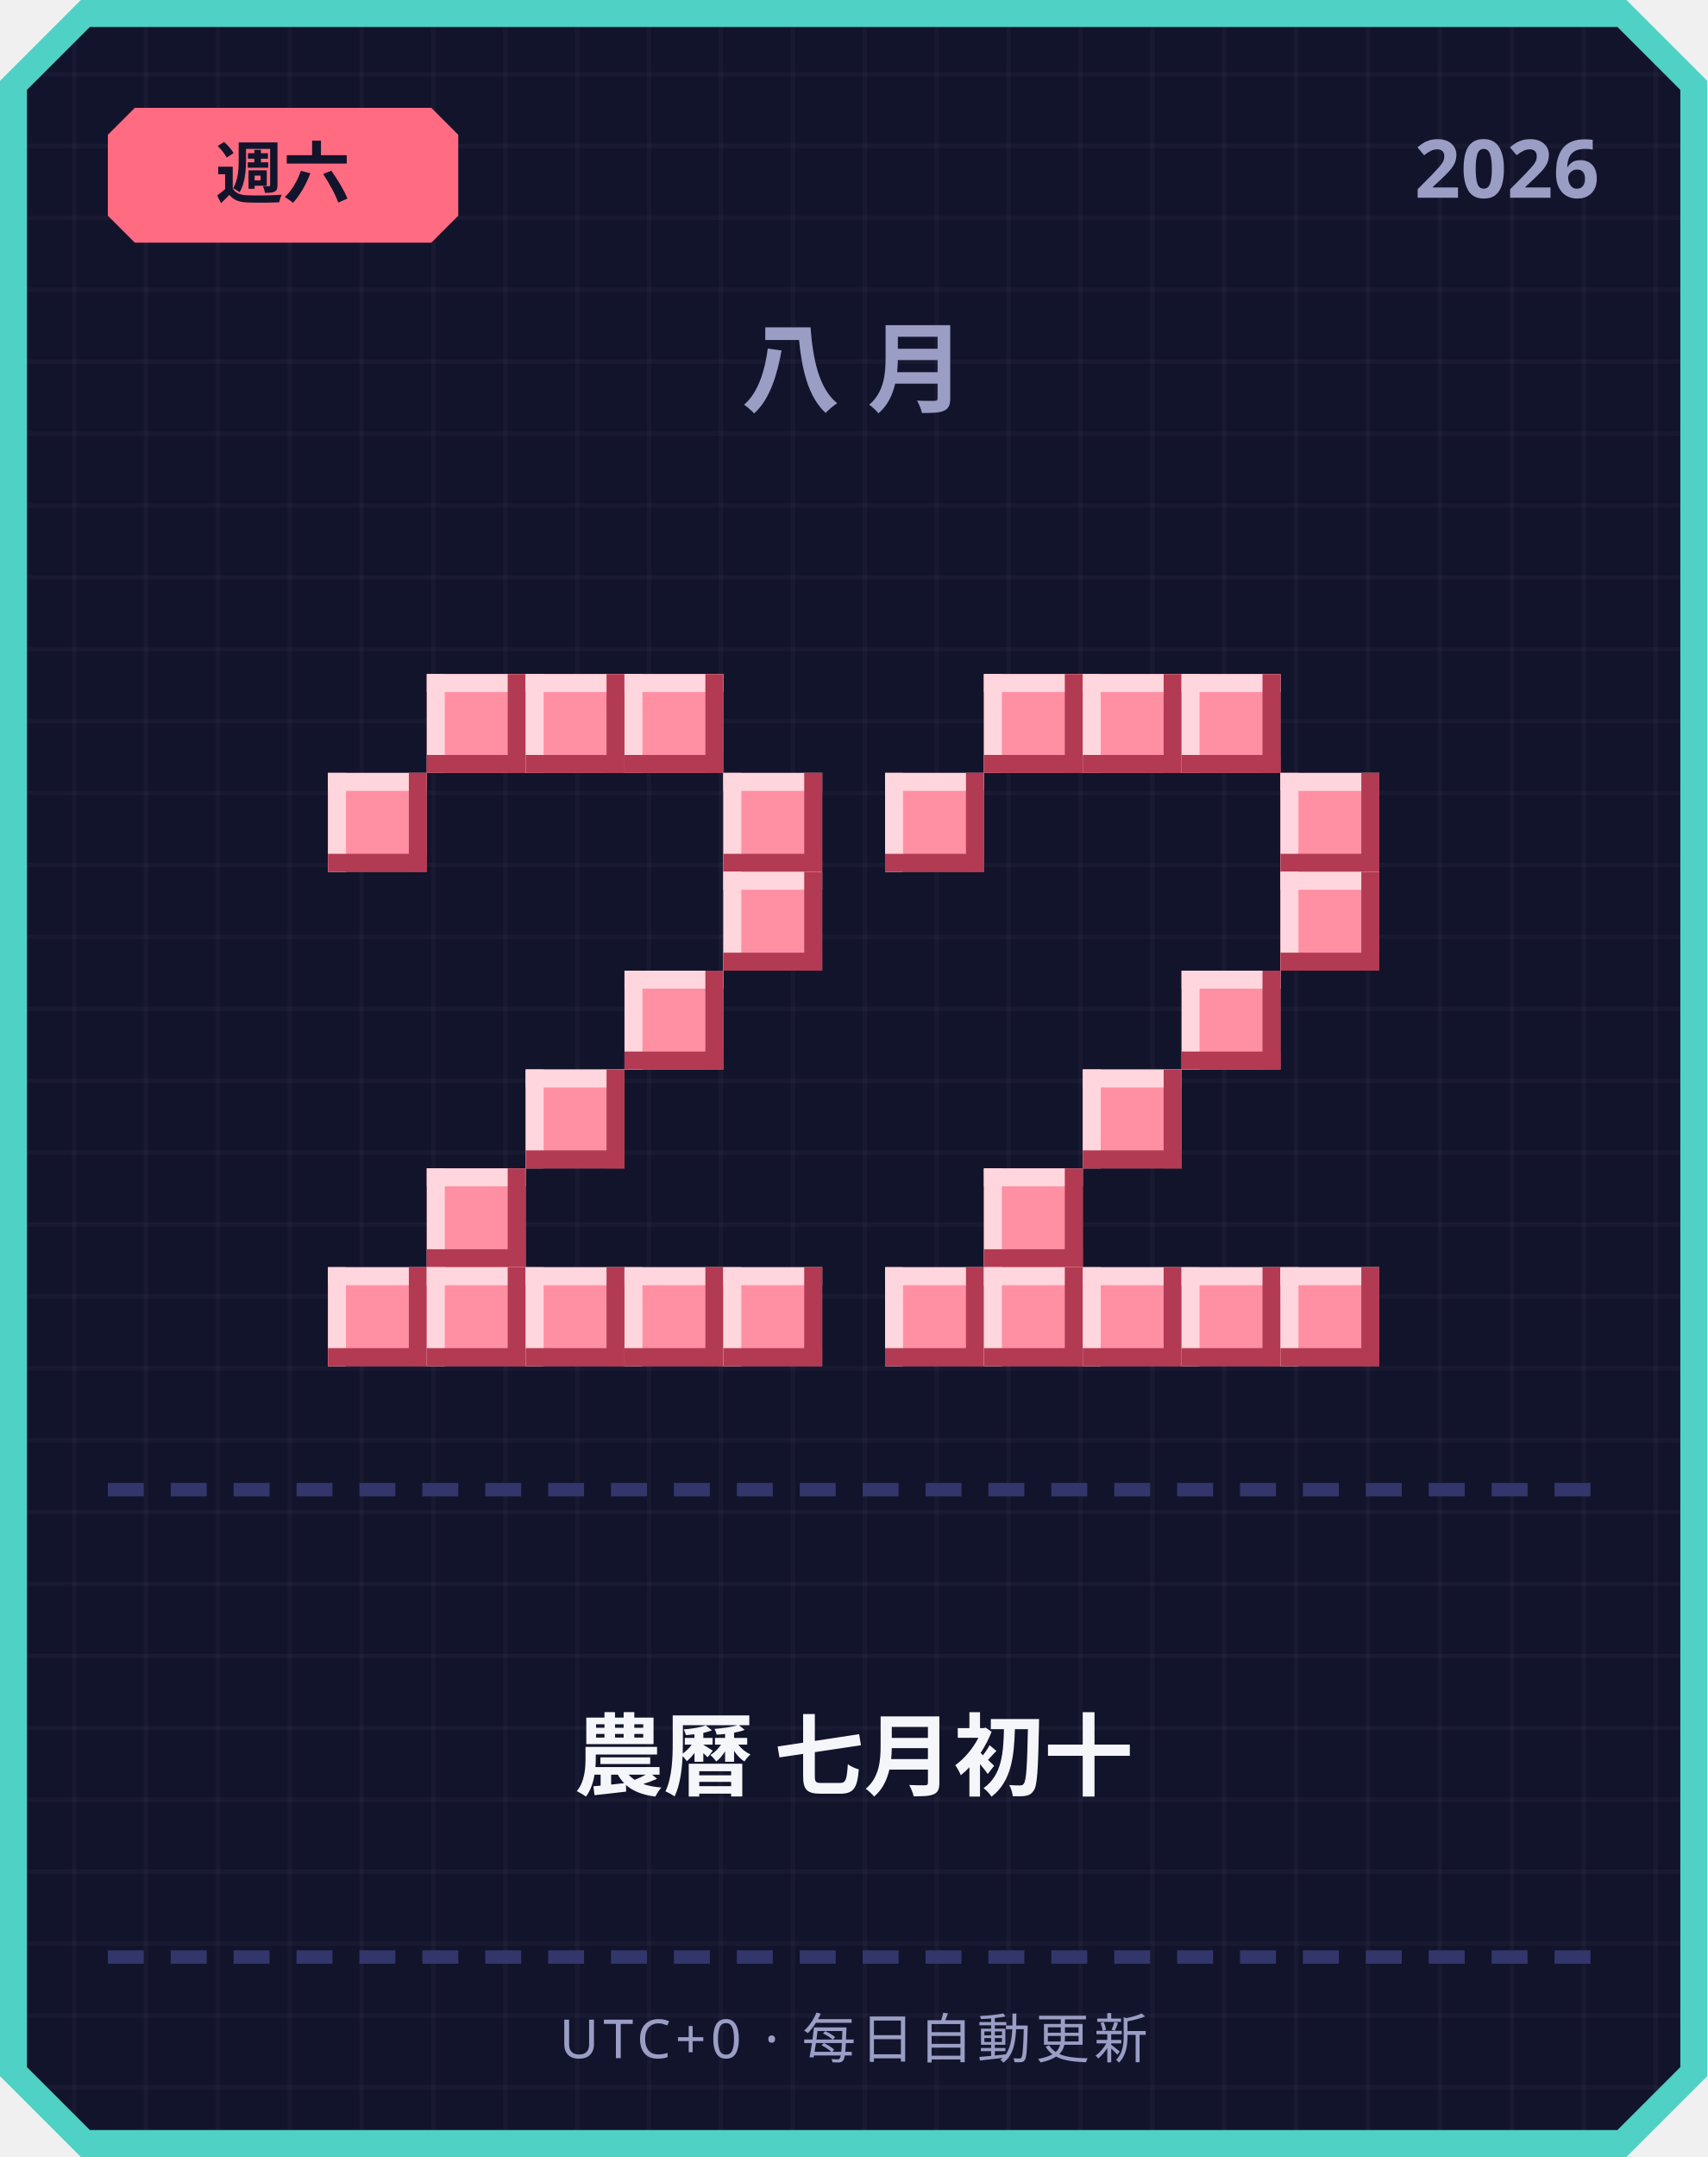
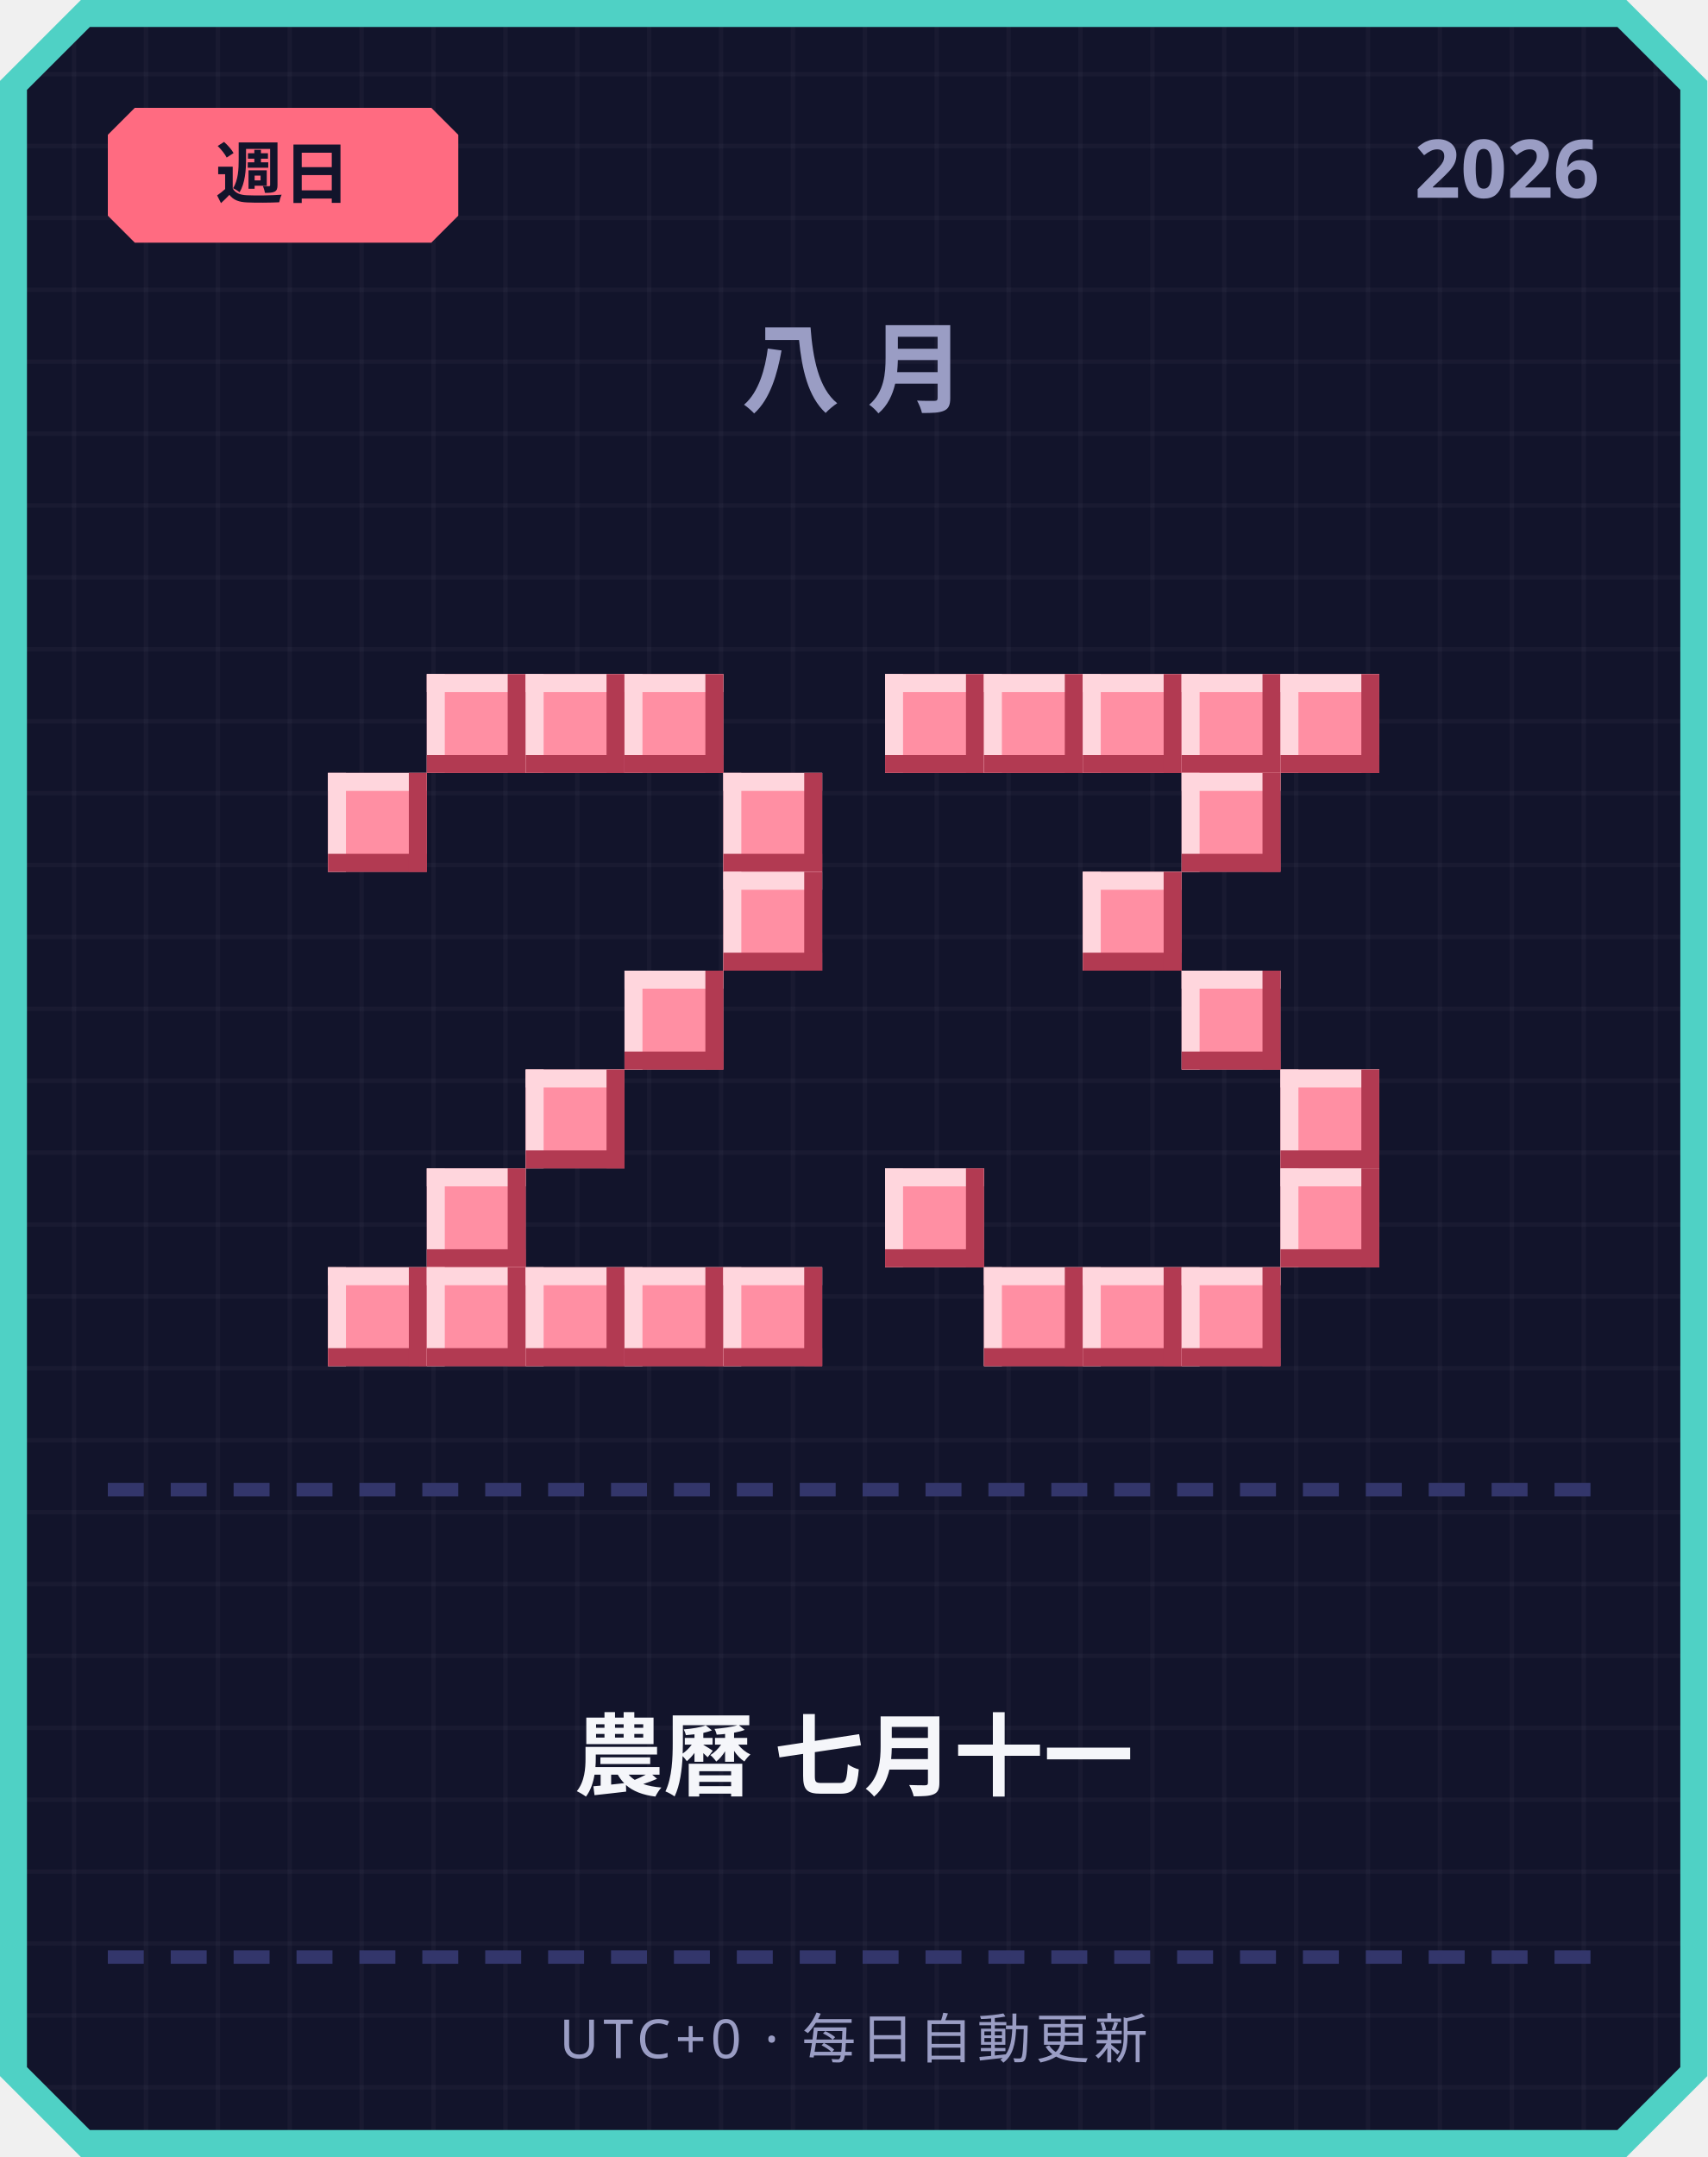
<svg xmlns="http://www.w3.org/2000/svg" width="380" height="480" viewBox="0 0 380 480">
  <defs>
    <pattern id="grid" width="16" height="16" patternUnits="userSpaceOnUse">
      <rect width="16" height="16" fill="#12142b" />
      <rect width="1" height="16" fill="#ffffff" opacity="0.03" />
      <rect width="16" height="1" fill="#ffffff" opacity="0.03" />
    </pattern>
  </defs>
  <path d="M 18,0 L 362,0 L 380,18 L 380,462 L 362,480 L 18,480 L 0,462 L 0,18 Z" fill="#4fd1c5" />
  <path d="M 20,6 L 360,6 L 374,20 L 374,460 L 360,474 L 20,474 L 6,460 L 6,20 Z" fill="url(#grid)" />
  <path d="M 30,24 L 96,24 L 102,30 L 102,48 L 96,54 L 30,54 L 24,48 L 24,30 Z" fill="#ff6b81" />
-   <text x="63" y="44" text-anchor="middle" font-family="'Segoe UI', sans-serif" font-size="15" font-weight="700" fill="#12142b">週六</text>
+   <text x="63" y="44" text-anchor="middle" font-family="'Segoe UI', sans-serif" font-size="15" font-weight="700" fill="#12142b">週日</text>
  <text x="356" y="44" text-anchor="end" font-family="'Segoe UI', sans-serif" font-size="18" font-weight="700" fill="#9a9dc4">2026</text>
  <text x="190" y="90" text-anchor="middle" font-family="'Segoe UI', sans-serif" font-size="22" font-weight="700" letter-spacing="6" fill="#9a9dc4">八月</text>
  <rect x="95" y="150" width="22" height="22" fill="#ff8fa3" />
  <rect x="95" y="150" width="22" height="4" fill="#ffd6dd" />
  <rect x="95" y="150" width="4" height="22" fill="#ffd6dd" />
  <rect x="95" y="168" width="22" height="4" fill="#b23a52" />
  <rect x="113" y="150" width="4" height="22" fill="#b23a52" />
  <rect x="117" y="150" width="22" height="22" fill="#ff8fa3" />
  <rect x="117" y="150" width="22" height="4" fill="#ffd6dd" />
  <rect x="117" y="150" width="4" height="22" fill="#ffd6dd" />
  <rect x="117" y="168" width="22" height="4" fill="#b23a52" />
  <rect x="135" y="150" width="4" height="22" fill="#b23a52" />
  <rect x="139" y="150" width="22" height="22" fill="#ff8fa3" />
  <rect x="139" y="150" width="22" height="4" fill="#ffd6dd" />
  <rect x="139" y="150" width="4" height="22" fill="#ffd6dd" />
  <rect x="139" y="168" width="22" height="4" fill="#b23a52" />
  <rect x="157" y="150" width="4" height="22" fill="#b23a52" />
  <rect x="73" y="172" width="22" height="22" fill="#ff8fa3" />
  <rect x="73" y="172" width="22" height="4" fill="#ffd6dd" />
  <rect x="73" y="172" width="4" height="22" fill="#ffd6dd" />
  <rect x="73" y="190" width="22" height="4" fill="#b23a52" />
  <rect x="91" y="172" width="4" height="22" fill="#b23a52" />
  <rect x="161" y="172" width="22" height="22" fill="#ff8fa3" />
  <rect x="161" y="172" width="22" height="4" fill="#ffd6dd" />
  <rect x="161" y="172" width="4" height="22" fill="#ffd6dd" />
  <rect x="161" y="190" width="22" height="4" fill="#b23a52" />
  <rect x="179" y="172" width="4" height="22" fill="#b23a52" />
  <rect x="161" y="194" width="22" height="22" fill="#ff8fa3" />
  <rect x="161" y="194" width="22" height="4" fill="#ffd6dd" />
  <rect x="161" y="194" width="4" height="22" fill="#ffd6dd" />
  <rect x="161" y="212" width="22" height="4" fill="#b23a52" />
  <rect x="179" y="194" width="4" height="22" fill="#b23a52" />
  <rect x="139" y="216" width="22" height="22" fill="#ff8fa3" />
  <rect x="139" y="216" width="22" height="4" fill="#ffd6dd" />
  <rect x="139" y="216" width="4" height="22" fill="#ffd6dd" />
  <rect x="139" y="234" width="22" height="4" fill="#b23a52" />
  <rect x="157" y="216" width="4" height="22" fill="#b23a52" />
  <rect x="117" y="238" width="22" height="22" fill="#ff8fa3" />
  <rect x="117" y="238" width="22" height="4" fill="#ffd6dd" />
  <rect x="117" y="238" width="4" height="22" fill="#ffd6dd" />
  <rect x="117" y="256" width="22" height="4" fill="#b23a52" />
  <rect x="135" y="238" width="4" height="22" fill="#b23a52" />
  <rect x="95" y="260" width="22" height="22" fill="#ff8fa3" />
  <rect x="95" y="260" width="22" height="4" fill="#ffd6dd" />
  <rect x="95" y="260" width="4" height="22" fill="#ffd6dd" />
  <rect x="95" y="278" width="22" height="4" fill="#b23a52" />
  <rect x="113" y="260" width="4" height="22" fill="#b23a52" />
  <rect x="73" y="282" width="22" height="22" fill="#ff8fa3" />
  <rect x="73" y="282" width="22" height="4" fill="#ffd6dd" />
  <rect x="73" y="282" width="4" height="22" fill="#ffd6dd" />
  <rect x="73" y="300" width="22" height="4" fill="#b23a52" />
  <rect x="91" y="282" width="4" height="22" fill="#b23a52" />
  <rect x="95" y="282" width="22" height="22" fill="#ff8fa3" />
  <rect x="95" y="282" width="22" height="4" fill="#ffd6dd" />
  <rect x="95" y="282" width="4" height="22" fill="#ffd6dd" />
  <rect x="95" y="300" width="22" height="4" fill="#b23a52" />
  <rect x="113" y="282" width="4" height="22" fill="#b23a52" />
  <rect x="117" y="282" width="22" height="22" fill="#ff8fa3" />
  <rect x="117" y="282" width="22" height="4" fill="#ffd6dd" />
  <rect x="117" y="282" width="4" height="22" fill="#ffd6dd" />
  <rect x="117" y="300" width="22" height="4" fill="#b23a52" />
  <rect x="135" y="282" width="4" height="22" fill="#b23a52" />
  <rect x="139" y="282" width="22" height="22" fill="#ff8fa3" />
  <rect x="139" y="282" width="22" height="4" fill="#ffd6dd" />
  <rect x="139" y="282" width="4" height="22" fill="#ffd6dd" />
  <rect x="139" y="300" width="22" height="4" fill="#b23a52" />
  <rect x="157" y="282" width="4" height="22" fill="#b23a52" />
  <rect x="161" y="282" width="22" height="22" fill="#ff8fa3" />
  <rect x="161" y="282" width="22" height="4" fill="#ffd6dd" />
  <rect x="161" y="282" width="4" height="22" fill="#ffd6dd" />
  <rect x="161" y="300" width="22" height="4" fill="#b23a52" />
  <rect x="179" y="282" width="4" height="22" fill="#b23a52" />
+   <rect x="197" y="150" width="22" height="22" fill="#ff8fa3" />
+   <rect x="197" y="150" width="22" height="4" fill="#ffd6dd" />
+   <rect x="197" y="150" width="4" height="22" fill="#ffd6dd" />
+   <rect x="197" y="168" width="22" height="4" fill="#b23a52" />
+   <rect x="215" y="150" width="4" height="22" fill="#b23a52" />
  <rect x="219" y="150" width="22" height="22" fill="#ff8fa3" />
  <rect x="219" y="150" width="22" height="4" fill="#ffd6dd" />
  <rect x="219" y="150" width="4" height="22" fill="#ffd6dd" />
  <rect x="219" y="168" width="22" height="4" fill="#b23a52" />
  <rect x="237" y="150" width="4" height="22" fill="#b23a52" />
  <rect x="241" y="150" width="22" height="22" fill="#ff8fa3" />
  <rect x="241" y="150" width="22" height="4" fill="#ffd6dd" />
  <rect x="241" y="150" width="4" height="22" fill="#ffd6dd" />
  <rect x="241" y="168" width="22" height="4" fill="#b23a52" />
  <rect x="259" y="150" width="4" height="22" fill="#b23a52" />
  <rect x="263" y="150" width="22" height="22" fill="#ff8fa3" />
  <rect x="263" y="150" width="22" height="4" fill="#ffd6dd" />
  <rect x="263" y="150" width="4" height="22" fill="#ffd6dd" />
  <rect x="263" y="168" width="22" height="4" fill="#b23a52" />
  <rect x="281" y="150" width="4" height="22" fill="#b23a52" />
-   <rect x="197" y="172" width="22" height="22" fill="#ff8fa3" />
-   <rect x="197" y="172" width="22" height="4" fill="#ffd6dd" />
-   <rect x="197" y="172" width="4" height="22" fill="#ffd6dd" />
-   <rect x="197" y="190" width="22" height="4" fill="#b23a52" />
-   <rect x="215" y="172" width="4" height="22" fill="#b23a52" />
-   <rect x="285" y="172" width="22" height="22" fill="#ff8fa3" />
-   <rect x="285" y="172" width="22" height="4" fill="#ffd6dd" />
-   <rect x="285" y="172" width="4" height="22" fill="#ffd6dd" />
-   <rect x="285" y="190" width="22" height="4" fill="#b23a52" />
-   <rect x="303" y="172" width="4" height="22" fill="#b23a52" />
-   <rect x="285" y="194" width="22" height="22" fill="#ff8fa3" />
-   <rect x="285" y="194" width="22" height="4" fill="#ffd6dd" />
-   <rect x="285" y="194" width="4" height="22" fill="#ffd6dd" />
-   <rect x="285" y="212" width="22" height="4" fill="#b23a52" />
-   <rect x="303" y="194" width="4" height="22" fill="#b23a52" />
+   <rect x="285" y="150" width="22" height="22" fill="#ff8fa3" />
+   <rect x="285" y="150" width="22" height="4" fill="#ffd6dd" />
+   <rect x="285" y="150" width="4" height="22" fill="#ffd6dd" />
+   <rect x="285" y="168" width="22" height="4" fill="#b23a52" />
+   <rect x="303" y="150" width="4" height="22" fill="#b23a52" />
+   <rect x="263" y="172" width="22" height="22" fill="#ff8fa3" />
+   <rect x="263" y="172" width="22" height="4" fill="#ffd6dd" />
+   <rect x="263" y="172" width="4" height="22" fill="#ffd6dd" />
+   <rect x="263" y="190" width="22" height="4" fill="#b23a52" />
+   <rect x="281" y="172" width="4" height="22" fill="#b23a52" />
+   <rect x="241" y="194" width="22" height="22" fill="#ff8fa3" />
+   <rect x="241" y="194" width="22" height="4" fill="#ffd6dd" />
+   <rect x="241" y="194" width="4" height="22" fill="#ffd6dd" />
+   <rect x="241" y="212" width="22" height="4" fill="#b23a52" />
+   <rect x="259" y="194" width="4" height="22" fill="#b23a52" />
  <rect x="263" y="216" width="22" height="22" fill="#ff8fa3" />
  <rect x="263" y="216" width="22" height="4" fill="#ffd6dd" />
  <rect x="263" y="216" width="4" height="22" fill="#ffd6dd" />
  <rect x="263" y="234" width="22" height="4" fill="#b23a52" />
  <rect x="281" y="216" width="4" height="22" fill="#b23a52" />
-   <rect x="241" y="238" width="22" height="22" fill="#ff8fa3" />
-   <rect x="241" y="238" width="22" height="4" fill="#ffd6dd" />
-   <rect x="241" y="238" width="4" height="22" fill="#ffd6dd" />
-   <rect x="241" y="256" width="22" height="4" fill="#b23a52" />
-   <rect x="259" y="238" width="4" height="22" fill="#b23a52" />
-   <rect x="219" y="260" width="22" height="22" fill="#ff8fa3" />
-   <rect x="219" y="260" width="22" height="4" fill="#ffd6dd" />
-   <rect x="219" y="260" width="4" height="22" fill="#ffd6dd" />
-   <rect x="219" y="278" width="22" height="4" fill="#b23a52" />
-   <rect x="237" y="260" width="4" height="22" fill="#b23a52" />
-   <rect x="197" y="282" width="22" height="22" fill="#ff8fa3" />
-   <rect x="197" y="282" width="22" height="4" fill="#ffd6dd" />
-   <rect x="197" y="282" width="4" height="22" fill="#ffd6dd" />
-   <rect x="197" y="300" width="22" height="4" fill="#b23a52" />
-   <rect x="215" y="282" width="4" height="22" fill="#b23a52" />
+   <rect x="285" y="238" width="22" height="22" fill="#ff8fa3" />
+   <rect x="285" y="238" width="22" height="4" fill="#ffd6dd" />
+   <rect x="285" y="238" width="4" height="22" fill="#ffd6dd" />
+   <rect x="285" y="256" width="22" height="4" fill="#b23a52" />
+   <rect x="303" y="238" width="4" height="22" fill="#b23a52" />
+   <rect x="197" y="260" width="22" height="22" fill="#ff8fa3" />
+   <rect x="197" y="260" width="22" height="4" fill="#ffd6dd" />
+   <rect x="197" y="260" width="4" height="22" fill="#ffd6dd" />
+   <rect x="197" y="278" width="22" height="4" fill="#b23a52" />
+   <rect x="215" y="260" width="4" height="22" fill="#b23a52" />
+   <rect x="285" y="260" width="22" height="22" fill="#ff8fa3" />
+   <rect x="285" y="260" width="22" height="4" fill="#ffd6dd" />
+   <rect x="285" y="260" width="4" height="22" fill="#ffd6dd" />
+   <rect x="285" y="278" width="22" height="4" fill="#b23a52" />
+   <rect x="303" y="260" width="4" height="22" fill="#b23a52" />
  <rect x="219" y="282" width="22" height="22" fill="#ff8fa3" />
  <rect x="219" y="282" width="22" height="4" fill="#ffd6dd" />
  <rect x="219" y="282" width="4" height="22" fill="#ffd6dd" />
  <rect x="219" y="300" width="22" height="4" fill="#b23a52" />
  <rect x="237" y="282" width="4" height="22" fill="#b23a52" />
  <rect x="241" y="282" width="22" height="22" fill="#ff8fa3" />
  <rect x="241" y="282" width="22" height="4" fill="#ffd6dd" />
  <rect x="241" y="282" width="4" height="22" fill="#ffd6dd" />
  <rect x="241" y="300" width="22" height="4" fill="#b23a52" />
  <rect x="259" y="282" width="4" height="22" fill="#b23a52" />
  <rect x="263" y="282" width="22" height="22" fill="#ff8fa3" />
  <rect x="263" y="282" width="22" height="4" fill="#ffd6dd" />
  <rect x="263" y="282" width="4" height="22" fill="#ffd6dd" />
  <rect x="263" y="300" width="22" height="4" fill="#b23a52" />
  <rect x="281" y="282" width="4" height="22" fill="#b23a52" />
-   <rect x="285" y="282" width="22" height="22" fill="#ff8fa3" />
-   <rect x="285" y="282" width="22" height="4" fill="#ffd6dd" />
-   <rect x="285" y="282" width="4" height="22" fill="#ffd6dd" />
-   <rect x="285" y="300" width="22" height="4" fill="#b23a52" />
-   <rect x="303" y="282" width="4" height="22" fill="#b23a52" />
  <rect x="24" y="330" width="8" height="3" fill="#33366b" />
  <rect x="38" y="330" width="8" height="3" fill="#33366b" />
  <rect x="52" y="330" width="8" height="3" fill="#33366b" />
  <rect x="66" y="330" width="8" height="3" fill="#33366b" />
  <rect x="80" y="330" width="8" height="3" fill="#33366b" />
  <rect x="94" y="330" width="8" height="3" fill="#33366b" />
  <rect x="108" y="330" width="8" height="3" fill="#33366b" />
  <rect x="122" y="330" width="8" height="3" fill="#33366b" />
  <rect x="136" y="330" width="8" height="3" fill="#33366b" />
  <rect x="150" y="330" width="8" height="3" fill="#33366b" />
  <rect x="164" y="330" width="8" height="3" fill="#33366b" />
  <rect x="178" y="330" width="8" height="3" fill="#33366b" />
  <rect x="192" y="330" width="8" height="3" fill="#33366b" />
  <rect x="206" y="330" width="8" height="3" fill="#33366b" />
  <rect x="220" y="330" width="8" height="3" fill="#33366b" />
  <rect x="234" y="330" width="8" height="3" fill="#33366b" />
  <rect x="248" y="330" width="8" height="3" fill="#33366b" />
  <rect x="262" y="330" width="8" height="3" fill="#33366b" />
  <rect x="276" y="330" width="8" height="3" fill="#33366b" />
  <rect x="290" y="330" width="8" height="3" fill="#33366b" />
  <rect x="304" y="330" width="8" height="3" fill="#33366b" />
  <rect x="318" y="330" width="8" height="3" fill="#33366b" />
  <rect x="332" y="330" width="8" height="3" fill="#33366b" />
  <rect x="346" y="330" width="8" height="3" fill="#33366b" />
-   <text x="190" y="398" text-anchor="middle" font-family="'Segoe UI', 'Microsoft JhengHei', sans-serif" font-size="20" font-weight="700" fill="#f5f6fa">農曆 七月初十</text>
+   <text x="190" y="398" text-anchor="middle" font-family="'Segoe UI', 'Microsoft JhengHei', sans-serif" font-size="20" font-weight="700" fill="#f5f6fa">農曆 七月十一</text>
  <rect x="24" y="434" width="8" height="3" fill="#33366b" />
  <rect x="38" y="434" width="8" height="3" fill="#33366b" />
  <rect x="52" y="434" width="8" height="3" fill="#33366b" />
  <rect x="66" y="434" width="8" height="3" fill="#33366b" />
  <rect x="80" y="434" width="8" height="3" fill="#33366b" />
  <rect x="94" y="434" width="8" height="3" fill="#33366b" />
  <rect x="108" y="434" width="8" height="3" fill="#33366b" />
  <rect x="122" y="434" width="8" height="3" fill="#33366b" />
  <rect x="136" y="434" width="8" height="3" fill="#33366b" />
  <rect x="150" y="434" width="8" height="3" fill="#33366b" />
  <rect x="164" y="434" width="8" height="3" fill="#33366b" />
  <rect x="178" y="434" width="8" height="3" fill="#33366b" />
  <rect x="192" y="434" width="8" height="3" fill="#33366b" />
  <rect x="206" y="434" width="8" height="3" fill="#33366b" />
  <rect x="220" y="434" width="8" height="3" fill="#33366b" />
  <rect x="234" y="434" width="8" height="3" fill="#33366b" />
  <rect x="248" y="434" width="8" height="3" fill="#33366b" />
  <rect x="262" y="434" width="8" height="3" fill="#33366b" />
  <rect x="276" y="434" width="8" height="3" fill="#33366b" />
  <rect x="290" y="434" width="8" height="3" fill="#33366b" />
  <rect x="304" y="434" width="8" height="3" fill="#33366b" />
  <rect x="318" y="434" width="8" height="3" fill="#33366b" />
  <rect x="332" y="434" width="8" height="3" fill="#33366b" />
  <rect x="346" y="434" width="8" height="3" fill="#33366b" />
  <text x="190" y="458" text-anchor="middle" font-family="'Segoe UI', sans-serif" font-size="12" letter-spacing="1" fill="#9a9dc4">UTC+0 · 每日自動更新</text>
</svg>
